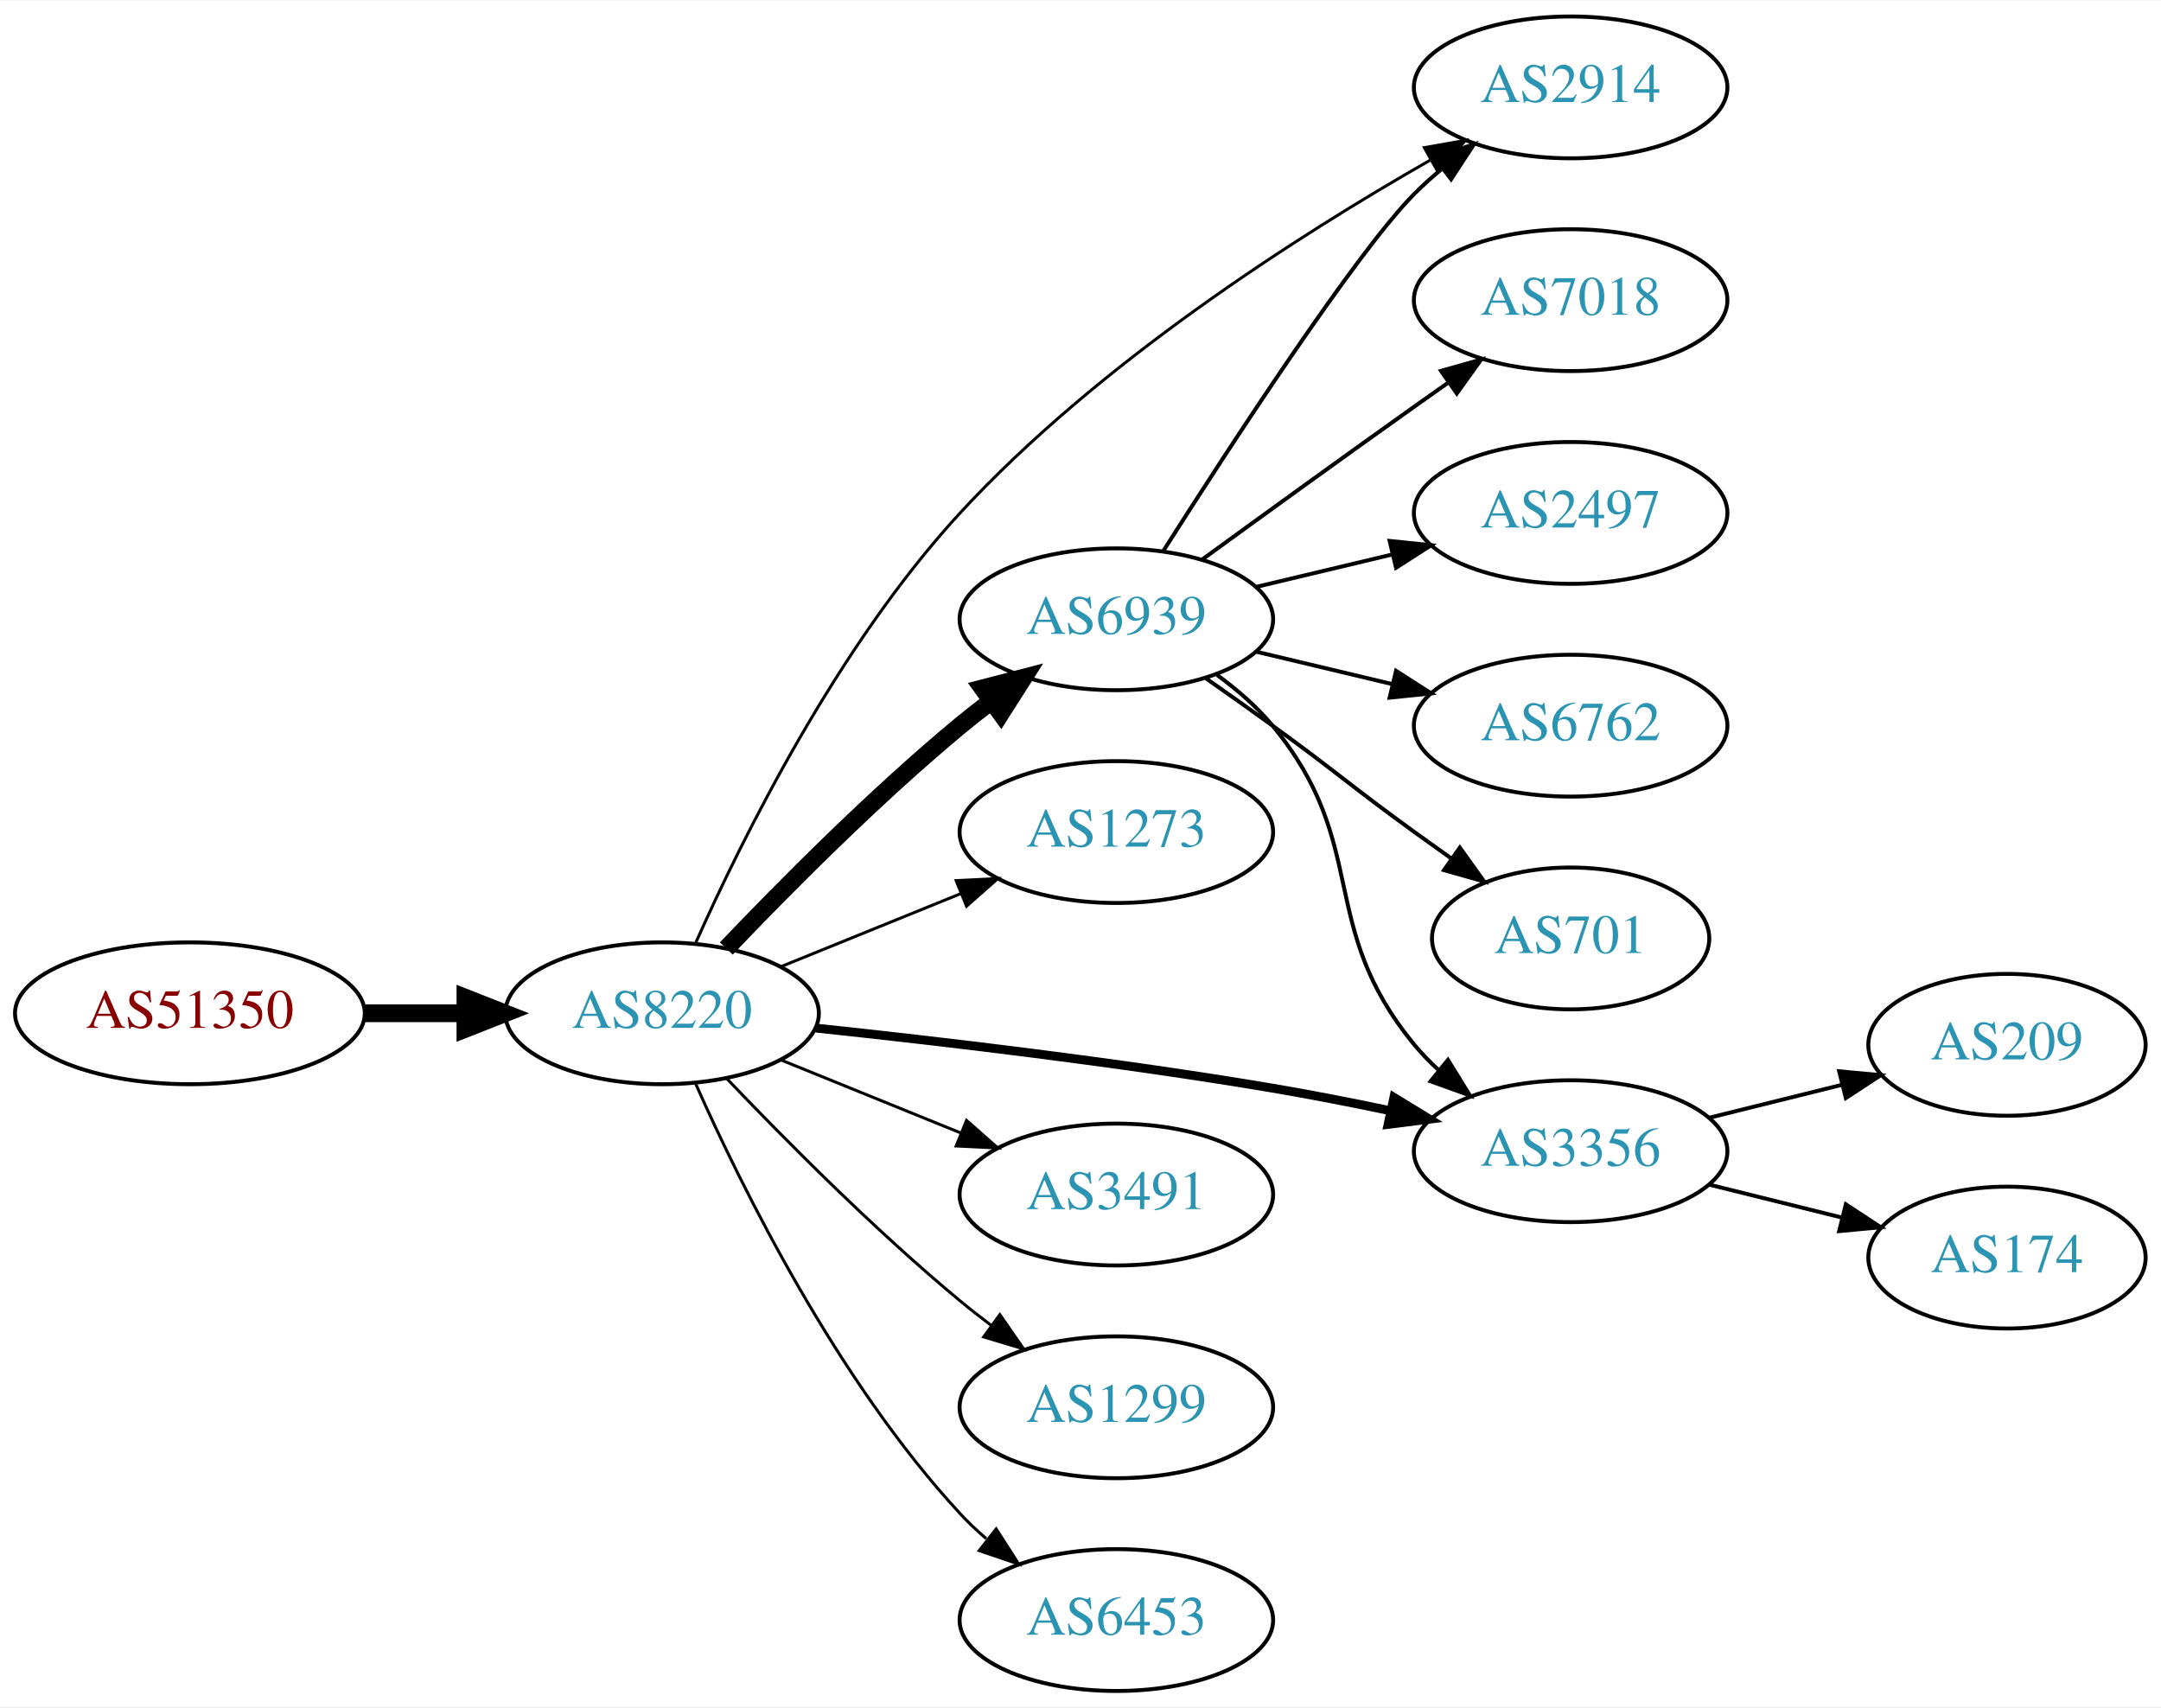
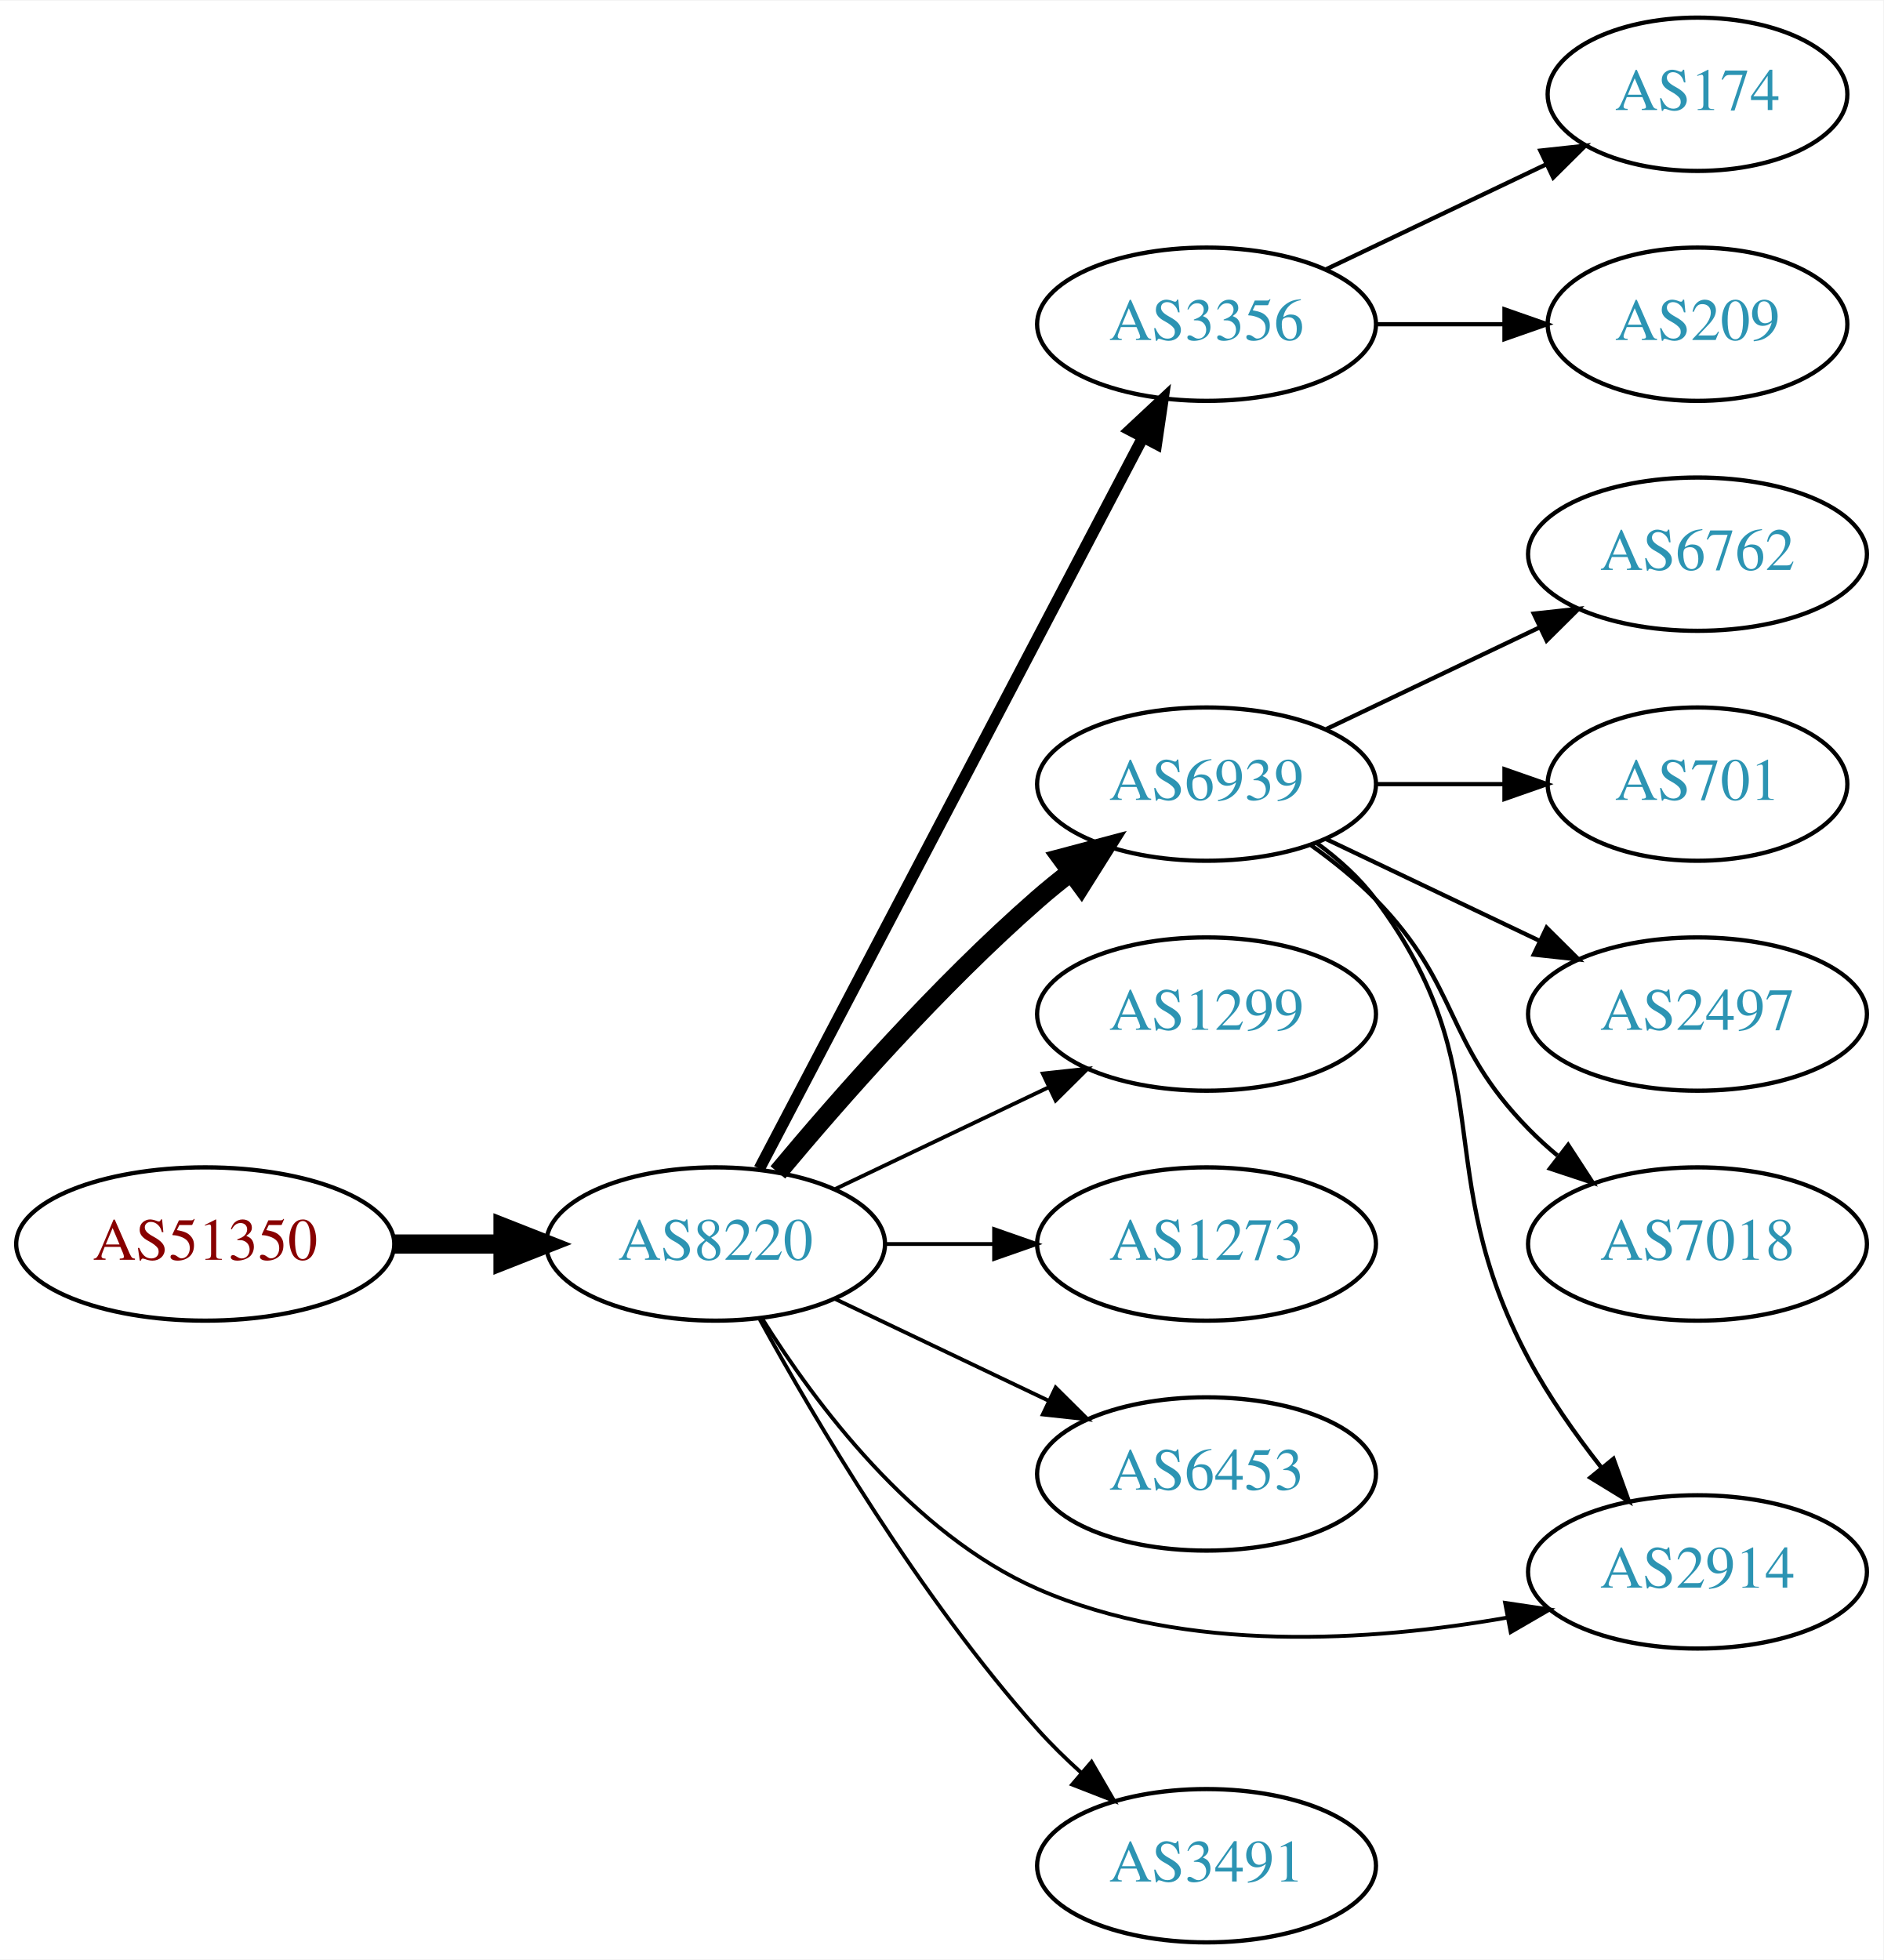
- <svg xmlns="http://www.w3.org/2000/svg" xmlns:xlink="http://www.w3.org/1999/xlink" width="548pt" height="433pt" viewBox="0.00 0.00 548.46 433.00">
-   <g id="graph0" class="graph" transform="scale(1 1) rotate(0) translate(4 429)">
-     <polygon fill="white" stroke="none" points="-4,4 -4,-429 544.465,-429 544.465,4 -4,4" />
+ <svg xmlns="http://www.w3.org/2000/svg" xmlns:xlink="http://www.w3.org/1999/xlink" width="442pt" height="460pt" viewBox="0.00 0.00 442.27 460.00">
+   <g id="graph0" class="graph" transform="scale(1 1) rotate(0) translate(4 456)">
+     <polygon fill="white" stroke="none" points="-4,4 -4,-456 438.271,-456 438.271,4 -4,4" />
    <g id="node1" class="node">
      <g id="a_node1">
        <a xlink:href="/asn/51350" xlink:title="AS51350 ~ Fachhochschule Technikum Wien [AT]">
-           <ellipse fill="#ffffff" stroke="black" cx="44.196" cy="-172" rx="44.393" ry="18" />
-           <text text-anchor="middle" x="44.196" y="-168.3" font-family="Times,serif" font-size="14.00" fill="#880000">AS51350</text>
+           <ellipse fill="#ffffff" stroke="black" cx="44.196" cy="-164" rx="44.393" ry="18" />
+           <text text-anchor="middle" x="44.196" y="-160.3" font-family="Times,serif" font-size="14.00" fill="#880000">AS51350</text>
        </a>
      </g>
    </g>
    <g id="node2" class="node">
      <g id="a_node2">
        <a xlink:href="/asn/8220" xlink:title="AS8220 ~ COLT [GB]">
-           <ellipse fill="#ffffff" stroke="black" cx="164.039" cy="-172" rx="39.794" ry="18" />
-           <text text-anchor="middle" x="164.039" y="-168.3" font-family="Times,serif" font-size="14.00" fill="#2c94b3">AS8220</text>
+           <ellipse fill="#ffffff" stroke="black" cx="164.039" cy="-164" rx="39.794" ry="18" />
+           <text text-anchor="middle" x="164.039" y="-160.3" font-family="Times,serif" font-size="14.00" fill="#2c94b3">AS8220</text>
        </a>
      </g>
    </g>
    <g id="edge1" class="edge">
-       <path fill="none" stroke="black" stroke-width="4.5" d="M88.407,-172C96.72,-172 105.482,-172 113.965,-172" />
-       <polygon fill="black" stroke="black" stroke-width="4.5" points="114.123,-175.938 124.123,-172 114.123,-168.063 114.123,-175.938" />
+       <path fill="none" stroke="black" stroke-width="4.5" d="M88.407,-164C96.72,-164 105.482,-164 113.965,-164" />
+       <polygon fill="black" stroke="black" stroke-width="4.5" points="114.123,-167.938 124.123,-164 114.123,-160.063 114.123,-167.938" />
    </g>
    <g id="node3" class="node">
      <g id="a_node3">
-         <a xlink:href="/asn/2914" xlink:title="AS2914 ~ NTT America, Inc. [US]">
-           <ellipse fill="#ffffff" stroke="black" cx="394.625" cy="-407" rx="39.794" ry="18" />
-           <text text-anchor="middle" x="394.625" y="-403.3" font-family="Times,serif" font-size="14.00" fill="#2c94b3">AS2914</text>
+         <a xlink:href="/asn/3356" xlink:title="AS3356 ~ Level 3 Parent, LLC [US]">
+           <ellipse fill="#ffffff" stroke="black" cx="279.332" cy="-380" rx="39.794" ry="18" />
+           <text text-anchor="middle" x="279.332" y="-376.3" font-family="Times,serif" font-size="14.00" fill="#2c94b3">AS3356</text>
        </a>
      </g>
    </g>
    <g id="edge2" class="edge">
-       <path fill="none" stroke="black" stroke-width="0.75" d="M172.618,-189.985C184.252,-216.118 208.479,-265.156 239.685,-299 274.782,-337.064 325.472,-369.414 358.966,-388.522" />
-       <polygon fill="black" stroke="black" stroke-width="0.75" points="357.496,-391.711 367.93,-393.555 360.923,-385.607 357.496,-391.711" />
+       <path fill="none" stroke="black" stroke-width="2.7" d="M174.31,-181.676C194.151,-219.505 240.829,-308.499 264.316,-353.278" />
+       <polygon fill="black" stroke="black" stroke-width="2.7" points="261.347,-355.152 269.091,-362.383 267.546,-351.901 261.347,-355.152" />
    </g>
    <g id="node4" class="node">
      <g id="a_node4">
        <a xlink:href="/asn/6939" xlink:title="AS6939 ~ Hurricane Electric LLC [US]">
          <ellipse fill="#ffffff" stroke="black" cx="279.332" cy="-272" rx="39.794" ry="18" />
          <text text-anchor="middle" x="279.332" y="-268.3" font-family="Times,serif" font-size="14.00" fill="#2c94b3">AS6939</text>
        </a>
      </g>
    </g>
    <g id="edge3" class="edge">
-       <path fill="none" stroke="black" stroke-width="4.5" d="M180.344,-188.455C194.957,-203.796 217.913,-226.956 239.685,-245 242.206,-247.089 244.882,-249.184 247.604,-251.233" />
-       <polygon fill="black" stroke="black" stroke-width="4.5" points="245.393,-254.493 255.797,-257.187 250.022,-248.123 245.393,-254.493" />
+       <path fill="none" stroke="black" stroke-width="4.5" d="M178.669,-180.817C192.951,-197.929 216.498,-224.745 239.685,-245 242.151,-247.154 244.789,-249.294 247.487,-251.372" />
+       <polygon fill="black" stroke="black" stroke-width="4.5" points="245.252,-254.616 255.641,-257.37 249.919,-248.273 245.252,-254.616" />
    </g>
    <g id="node5" class="node">
      <g id="a_node5">
-         <a xlink:href="/asn/1273" xlink:title="AS1273 ~ Vodafone Group PLC [EU]">
+         <a xlink:href="/asn/1299" xlink:title="AS1299 ~ Telia Carrier [EU]">
          <ellipse fill="#ffffff" stroke="black" cx="279.332" cy="-218" rx="39.794" ry="18" />
-           <text text-anchor="middle" x="279.332" y="-214.3" font-family="Times,serif" font-size="14.00" fill="#2c94b3">AS1273</text>
+           <text text-anchor="middle" x="279.332" y="-214.3" font-family="Times,serif" font-size="14.00" fill="#2c94b3">AS1299</text>
        </a>
      </g>
    </g>
    <g id="edge4" class="edge">
-       <path fill="none" stroke="black" stroke-width="0.75" d="M194.214,-183.846C208.09,-189.48 224.867,-196.292 239.776,-202.346" />
-       <polygon fill="black" stroke="black" stroke-width="0.75" points="238.673,-205.675 249.255,-206.194 241.306,-199.189 238.673,-205.675" />
+       <path fill="none" stroke="black" stroke-width="0.9" d="M192.175,-176.934C207.169,-184.081 225.99,-193.052 242.213,-200.785" />
+       <polygon fill="black" stroke="black" stroke-width="0.9" points="240.884,-204.028 251.417,-205.171 243.895,-197.709 240.884,-204.028" />
    </g>
    <g id="node6" class="node">
      <g id="a_node6">
-         <a xlink:href="/asn/3356" xlink:title="AS3356 ~ Level 3 Parent, LLC [US]">
-           <ellipse fill="#ffffff" stroke="black" cx="394.625" cy="-137" rx="39.794" ry="18" />
-           <text text-anchor="middle" x="394.625" y="-133.3" font-family="Times,serif" font-size="14.00" fill="#2c94b3">AS3356</text>
+         <a xlink:href="/asn/1273" xlink:title="AS1273 ~ Vodafone Group PLC [EU]">
+           <ellipse fill="#ffffff" stroke="black" cx="279.332" cy="-164" rx="39.794" ry="18" />
+           <text text-anchor="middle" x="279.332" y="-160.3" font-family="Times,serif" font-size="14.00" fill="#2c94b3">AS1273</text>
        </a>
      </g>
    </g>
    <g id="edge5" class="edge">
-       <path fill="none" stroke="black" stroke-width="2.25" d="M203.132,-168.245C234.368,-164.939 279.678,-159.624 318.978,-153 328.678,-151.365 339.028,-149.333 348.835,-147.272" />
-       <polygon fill="black" stroke="black" stroke-width="2.25" points="349.768,-150.652 358.81,-145.129 348.297,-143.808 349.768,-150.652" />
+       <path fill="none" stroke="black" stroke-width="0.9" d="M203.711,-164C211.914,-164 220.678,-164 229.21,-164" />
+       <polygon fill="black" stroke="black" stroke-width="0.9" points="229.449,-167.5 239.449,-164 229.449,-160.5 229.449,-167.5" />
    </g>
    <g id="node7" class="node">
      <g id="a_node7">
-         <a xlink:href="/asn/3491" xlink:title="AS3491 ~ PCCW Global, Inc. [US]">
-           <ellipse fill="#ffffff" stroke="black" cx="279.332" cy="-126" rx="39.794" ry="18" />
-           <text text-anchor="middle" x="279.332" y="-122.3" font-family="Times,serif" font-size="14.00" fill="#2c94b3">AS3491</text>
+         <a xlink:href="/asn/6453" xlink:title="AS6453 ~ TATA COMMUNICATIONS (AMERICA) INC [US]">
+           <ellipse fill="#ffffff" stroke="black" cx="279.332" cy="-110" rx="39.794" ry="18" />
+           <text text-anchor="middle" x="279.332" y="-106.3" font-family="Times,serif" font-size="14.00" fill="#2c94b3">AS6453</text>
        </a>
      </g>
    </g>
    <g id="edge6" class="edge">
-       <path fill="none" stroke="black" stroke-width="0.75" d="M194.214,-160.154C208.09,-154.52 224.867,-147.708 239.776,-141.654" />
-       <polygon fill="black" stroke="black" stroke-width="0.75" points="241.306,-144.811 249.255,-137.806 238.673,-138.325 241.306,-144.811" />
+       <path fill="none" stroke="black" stroke-width="0.9" d="M192.175,-151.066C207.169,-143.919 225.99,-134.948 242.213,-127.215" />
+       <polygon fill="black" stroke="black" stroke-width="0.9" points="243.895,-130.291 251.417,-122.829 240.884,-123.972 243.895,-130.291" />
    </g>
    <g id="node8" class="node">
      <g id="a_node8">
-         <a xlink:href="/asn/1299" xlink:title="AS1299 ~ Telia Carrier [EU]">
-           <ellipse fill="#ffffff" stroke="black" cx="279.332" cy="-72" rx="39.794" ry="18" />
-           <text text-anchor="middle" x="279.332" y="-68.3" font-family="Times,serif" font-size="14.00" fill="#2c94b3">AS1299</text>
+         <a xlink:href="/asn/2914" xlink:title="AS2914 ~ NTT America, Inc. [US]">
+           <ellipse fill="#ffffff" stroke="black" cx="394.625" cy="-87" rx="39.794" ry="18" />
+           <text text-anchor="middle" x="394.625" y="-83.3" font-family="Times,serif" font-size="14.00" fill="#2c94b3">AS2914</text>
        </a>
      </g>
    </g>
    <g id="edge7" class="edge">
-       <path fill="none" stroke="black" stroke-width="0.75" d="M180.344,-155.545C194.957,-140.204 217.913,-117.044 239.685,-99 242.206,-96.911 244.882,-94.816 247.604,-92.767" />
-       <polygon fill="black" stroke="black" stroke-width="0.75" points="249.765,-95.523 255.797,-86.813 245.65,-89.861 249.765,-95.523" />
+       <path fill="none" stroke="black" stroke-width="0.9" d="M175.005,-146.438C187.308,-126.751 210.26,-95.897 239.685,-83 274.484,-67.747 318.089,-70.662 349.997,-76.274" />
+       <polygon fill="black" stroke="black" stroke-width="0.9" points="349.441,-79.731 359.92,-78.172 350.756,-72.856 349.441,-79.731" />
    </g>
    <g id="node9" class="node">
      <g id="a_node9">
-         <a xlink:href="/asn/6453" xlink:title="AS6453 ~ TATA COMMUNICATIONS (AMERICA) INC [US]">
+         <a xlink:href="/asn/3491" xlink:title="AS3491 ~ PCCW Global, Inc. [US]">
          <ellipse fill="#ffffff" stroke="black" cx="279.332" cy="-18" rx="39.794" ry="18" />
-           <text text-anchor="middle" x="279.332" y="-14.3" font-family="Times,serif" font-size="14.00" fill="#2c94b3">AS6453</text>
+           <text text-anchor="middle" x="279.332" y="-14.3" font-family="Times,serif" font-size="14.00" fill="#2c94b3">AS3491</text>
        </a>
      </g>
    </g>
    <g id="edge8" class="edge">
-       <path fill="none" stroke="black" stroke-width="0.75" d="M172.606,-154.004C184.226,-127.857 208.435,-78.803 239.685,-45 241.717,-42.803 243.956,-40.682 246.303,-38.661" />
-       <polygon fill="black" stroke="black" stroke-width="0.75" points="248.83,-41.128 254.548,-32.209 244.515,-35.616 248.83,-41.128" />
+       <path fill="none" stroke="black" stroke-width="0.9" d="M174.442,-146.253C187.342,-122.804 212.093,-80.865 239.685,-50 242.773,-46.546 246.246,-43.146 249.811,-39.926" />
+       <polygon fill="black" stroke="black" stroke-width="0.9" points="252.328,-42.379 257.647,-33.216 247.775,-37.062 252.328,-42.379" />
    </g>
-     <g id="edge12" class="edge">
-       <path fill="none" stroke="black" d="M291.214,-289.296C308.096,-315.846 340.188,-365.135 354.978,-380 357.089,-382.121 359.385,-384.188 361.77,-386.171" />
-       <polygon fill="black" stroke="black" points="360.023,-389.242 370.086,-392.556 364.286,-383.69 360.023,-389.242" />
+     <g id="node14" class="node">
+       <g id="a_node14">
+         <a xlink:href="/asn/174" xlink:title="AS174 ~ Cogent Communications [US]">
+           <ellipse fill="#ffffff" stroke="black" cx="394.625" cy="-434" rx="35.194" ry="18" />
+           <text text-anchor="middle" x="394.625" y="-430.3" font-family="Times,serif" font-size="14.00" fill="#2c94b3">AS174</text>
+         </a>
+       </g>
    </g>
-     <g id="edge11" class="edge">
-       <path fill="none" stroke="black" d="M304.912,-257.844C310.007,-254.128 315.02,-249.799 318.978,-245 344.043,-214.606 329.913,-194.394 354.978,-164 356.833,-161.75 358.92,-159.604 361.139,-157.576" />
-       <polygon fill="black" stroke="black" points="363.488,-160.177 369.044,-151.156 359.075,-154.744 363.488,-160.177" />
+     <g id="edge14" class="edge">
+       <path fill="none" stroke="black" d="M307.468,-392.934C322.9,-400.29 342.385,-409.577 358.92,-417.459" />
+       <polygon fill="black" stroke="black" points="357.729,-420.768 368.262,-421.911 360.741,-414.449 357.729,-420.768" />
+     </g>
+     <g id="node15" class="node">
+       <g id="a_node15">
+         <a xlink:href="/asn/209" xlink:title="AS209 ~ CenturyLink Communications, LLC [US]">
+           <ellipse fill="#ffffff" stroke="black" cx="394.625" cy="-380" rx="35.194" ry="18" />
+           <text text-anchor="middle" x="394.625" y="-376.3" font-family="Times,serif" font-size="14.00" fill="#2c94b3">AS209</text>
+         </a>
+       </g>
+     </g>
+     <g id="edge15" class="edge">
+       <path fill="none" stroke="black" d="M319.004,-380C328.709,-380 339.2,-380 349.163,-380" />
+       <polygon fill="black" stroke="black" points="349.299,-383.5 359.299,-380 349.299,-376.5 349.299,-383.5" />
+     </g>
+     <g id="edge10" class="edge">
+       <path fill="none" stroke="black" d="M305.262,-258.118C310.338,-254.389 315.256,-249.984 318.978,-245 349.249,-204.458 331.171,-181.646 354.978,-137 359.679,-128.184 365.925,-119.314 372.023,-111.543" />
+       <polygon fill="black" stroke="black" points="374.895,-113.559 378.501,-103.597 369.47,-109.136 374.895,-113.559" />
    </g>
    <g id="node10" class="node">
      <g id="a_node10">
-         <a xlink:href="/asn/7018" xlink:title="AS7018 ~ AT&amp;T Services, Inc. [US]">
-           <ellipse fill="#ffffff" stroke="black" cx="394.625" cy="-353" rx="39.794" ry="18" />
-           <text text-anchor="middle" x="394.625" y="-349.3" font-family="Times,serif" font-size="14.00" fill="#2c94b3">AS7018</text>
+         <a xlink:href="/asn/6762" xlink:title="AS6762 ~ TELECOM ITALIA SPARKLE S.p.A. [IT]">
+           <ellipse fill="#ffffff" stroke="black" cx="394.625" cy="-326" rx="39.794" ry="18" />
+           <text text-anchor="middle" x="394.625" y="-322.3" font-family="Times,serif" font-size="14.00" fill="#2c94b3">AS6762</text>
        </a>
      </g>
    </g>
    <g id="edge9" class="edge">
-       <path fill="none" stroke="black" d="M301.18,-287.222C316.114,-298.091 336.727,-313.025 354.978,-326 357.799,-328.005 360.742,-330.085 363.69,-332.159" />
-       <polygon fill="black" stroke="black" points="361.717,-335.05 371.914,-337.926 365.736,-329.319 361.717,-335.05" />
+       <path fill="none" stroke="black" d="M307.468,-284.934C322.462,-292.081 341.283,-301.052 357.506,-308.785" />
+       <polygon fill="black" stroke="black" points="356.177,-312.028 366.71,-313.171 359.188,-305.709 356.177,-312.028" />
    </g>
    <g id="node11" class="node">
      <g id="a_node11">
-         <a xlink:href="/asn/2497" xlink:title="AS2497 ~ Internet Initiative Japan Inc. [JP]">
-           <ellipse fill="#ffffff" stroke="black" cx="394.625" cy="-299" rx="39.794" ry="18" />
-           <text text-anchor="middle" x="394.625" y="-295.3" font-family="Times,serif" font-size="14.00" fill="#2c94b3">AS2497</text>
+         <a xlink:href="/asn/701" xlink:title="AS701 ~ UUNET [US]">
+           <ellipse fill="#ffffff" stroke="black" cx="394.625" cy="-272" rx="35.194" ry="18" />
+           <text text-anchor="middle" x="394.625" y="-268.3" font-family="Times,serif" font-size="14.00" fill="#2c94b3">AS701</text>
        </a>
      </g>
    </g>
-     <g id="edge10" class="edge">
-       <path fill="none" stroke="black" d="M314.939,-280.248C325.81,-282.838 337.964,-285.735 349.407,-288.462" />
-       <polygon fill="black" stroke="black" points="348.69,-291.889 359.229,-290.803 350.313,-285.08 348.69,-291.889" />
+     <g id="edge11" class="edge">
+       <path fill="none" stroke="black" d="M319.004,-272C328.709,-272 339.2,-272 349.163,-272" />
+       <polygon fill="black" stroke="black" points="349.299,-275.5 359.299,-272 349.299,-268.5 349.299,-275.5" />
    </g>
    <g id="node12" class="node">
      <g id="a_node12">
-         <a xlink:href="/asn/6762" xlink:title="AS6762 ~ TELECOM ITALIA SPARKLE S.p.A. [IT]">
-           <ellipse fill="#ffffff" stroke="black" cx="394.625" cy="-245" rx="39.794" ry="18" />
-           <text text-anchor="middle" x="394.625" y="-241.3" font-family="Times,serif" font-size="14.00" fill="#2c94b3">AS6762</text>
+         <a xlink:href="/asn/2497" xlink:title="AS2497 ~ Internet Initiative Japan Inc. [JP]">
+           <ellipse fill="#ffffff" stroke="black" cx="394.625" cy="-218" rx="39.794" ry="18" />
+           <text text-anchor="middle" x="394.625" y="-214.3" font-family="Times,serif" font-size="14.00" fill="#2c94b3">AS2497</text>
+         </a>
+       </g>
+     </g>
+     <g id="edge12" class="edge">
+       <path fill="none" stroke="black" d="M307.468,-259.066C322.462,-251.919 341.283,-242.948 357.506,-235.215" />
+       <polygon fill="black" stroke="black" points="359.188,-238.291 366.71,-230.829 356.177,-231.972 359.188,-238.291" />
+     </g>
+     <g id="node13" class="node">
+       <g id="a_node13">
+         <a xlink:href="/asn/7018" xlink:title="AS7018 ~ AT&amp;T Services, Inc. [US]">
+           <ellipse fill="#ffffff" stroke="black" cx="394.625" cy="-164" rx="39.794" ry="18" />
+           <text text-anchor="middle" x="394.625" y="-160.3" font-family="Times,serif" font-size="14.00" fill="#2c94b3">AS7018</text>
        </a>
      </g>
    </g>
    <g id="edge13" class="edge">
-       <path fill="none" stroke="black" d="M314.939,-263.752C325.81,-261.162 337.964,-258.265 349.407,-255.538" />
-       <polygon fill="black" stroke="black" points="350.313,-258.92 359.229,-253.197 348.69,-252.111 350.313,-258.92" />
-     </g>
-     <g id="node13" class="node">
-       <g id="a_node13">
-         <a xlink:href="/asn/701" xlink:title="AS701 ~ UUNET [US]">
-           <ellipse fill="#ffffff" stroke="black" cx="394.625" cy="-191" rx="35.194" ry="18" />
-           <text text-anchor="middle" x="394.625" y="-187.3" font-family="Times,serif" font-size="14.00" fill="#2c94b3">AS701</text>
-         </a>
-       </g>
-     </g>
-     <g id="edge14" class="edge">
-       <path fill="none" stroke="black" d="M302.089,-256.991C307.623,-253.121 313.542,-248.936 318.978,-245 335.178,-233.271 338.778,-229.729 354.978,-218 358.007,-215.807 361.186,-213.537 364.364,-211.287" />
-       <polygon fill="black" stroke="black" points="366.506,-214.059 372.675,-205.445 362.481,-208.333 366.506,-214.059" />
-     </g>
-     <g id="node14" class="node">
-       <g id="a_node14">
-         <a xlink:href="/asn/209" xlink:title="AS209 ~ CenturyLink Communications, LLC [US]">
-           <ellipse fill="#ffffff" stroke="black" cx="505.368" cy="-164" rx="35.194" ry="18" />
-           <text text-anchor="middle" x="505.368" y="-160.3" font-family="Times,serif" font-size="14.00" fill="#2c94b3">AS209</text>
-         </a>
-       </g>
-     </g>
-     <g id="edge15" class="edge">
-       <path fill="none" stroke="black" d="M429.733,-145.469C440.415,-148.121 452.315,-151.076 463.419,-153.833" />
-       <polygon fill="black" stroke="black" points="462.785,-157.282 473.334,-156.295 464.472,-150.488 462.785,-157.282" />
-     </g>
-     <g id="node15" class="node">
-       <g id="a_node15">
-         <a xlink:href="/asn/174" xlink:title="AS174 ~ Cogent Communications [US]">
-           <ellipse fill="#ffffff" stroke="black" cx="505.368" cy="-110" rx="35.194" ry="18" />
-           <text text-anchor="middle" x="505.368" y="-106.3" font-family="Times,serif" font-size="14.00" fill="#2c94b3">AS174</text>
-         </a>
-       </g>
-     </g>
-     <g id="edge16" class="edge">
-       <path fill="none" stroke="black" d="M429.733,-128.531C440.415,-125.879 452.315,-122.924 463.419,-120.167" />
-       <polygon fill="black" stroke="black" points="464.472,-123.512 473.334,-117.705 462.785,-116.718 464.472,-123.512" />
+       <path fill="none" stroke="black" d="M303.926,-257.611C309.182,-253.852 314.513,-249.563 318.978,-245 339.151,-224.383 334.806,-211.617 354.978,-191 357.071,-188.861 359.354,-186.782 361.731,-184.79" />
+       <polygon fill="black" stroke="black" points="364.249,-187.268 370.031,-178.389 359.974,-181.725 364.249,-187.268" />
    </g>
  </g>
</svg>
